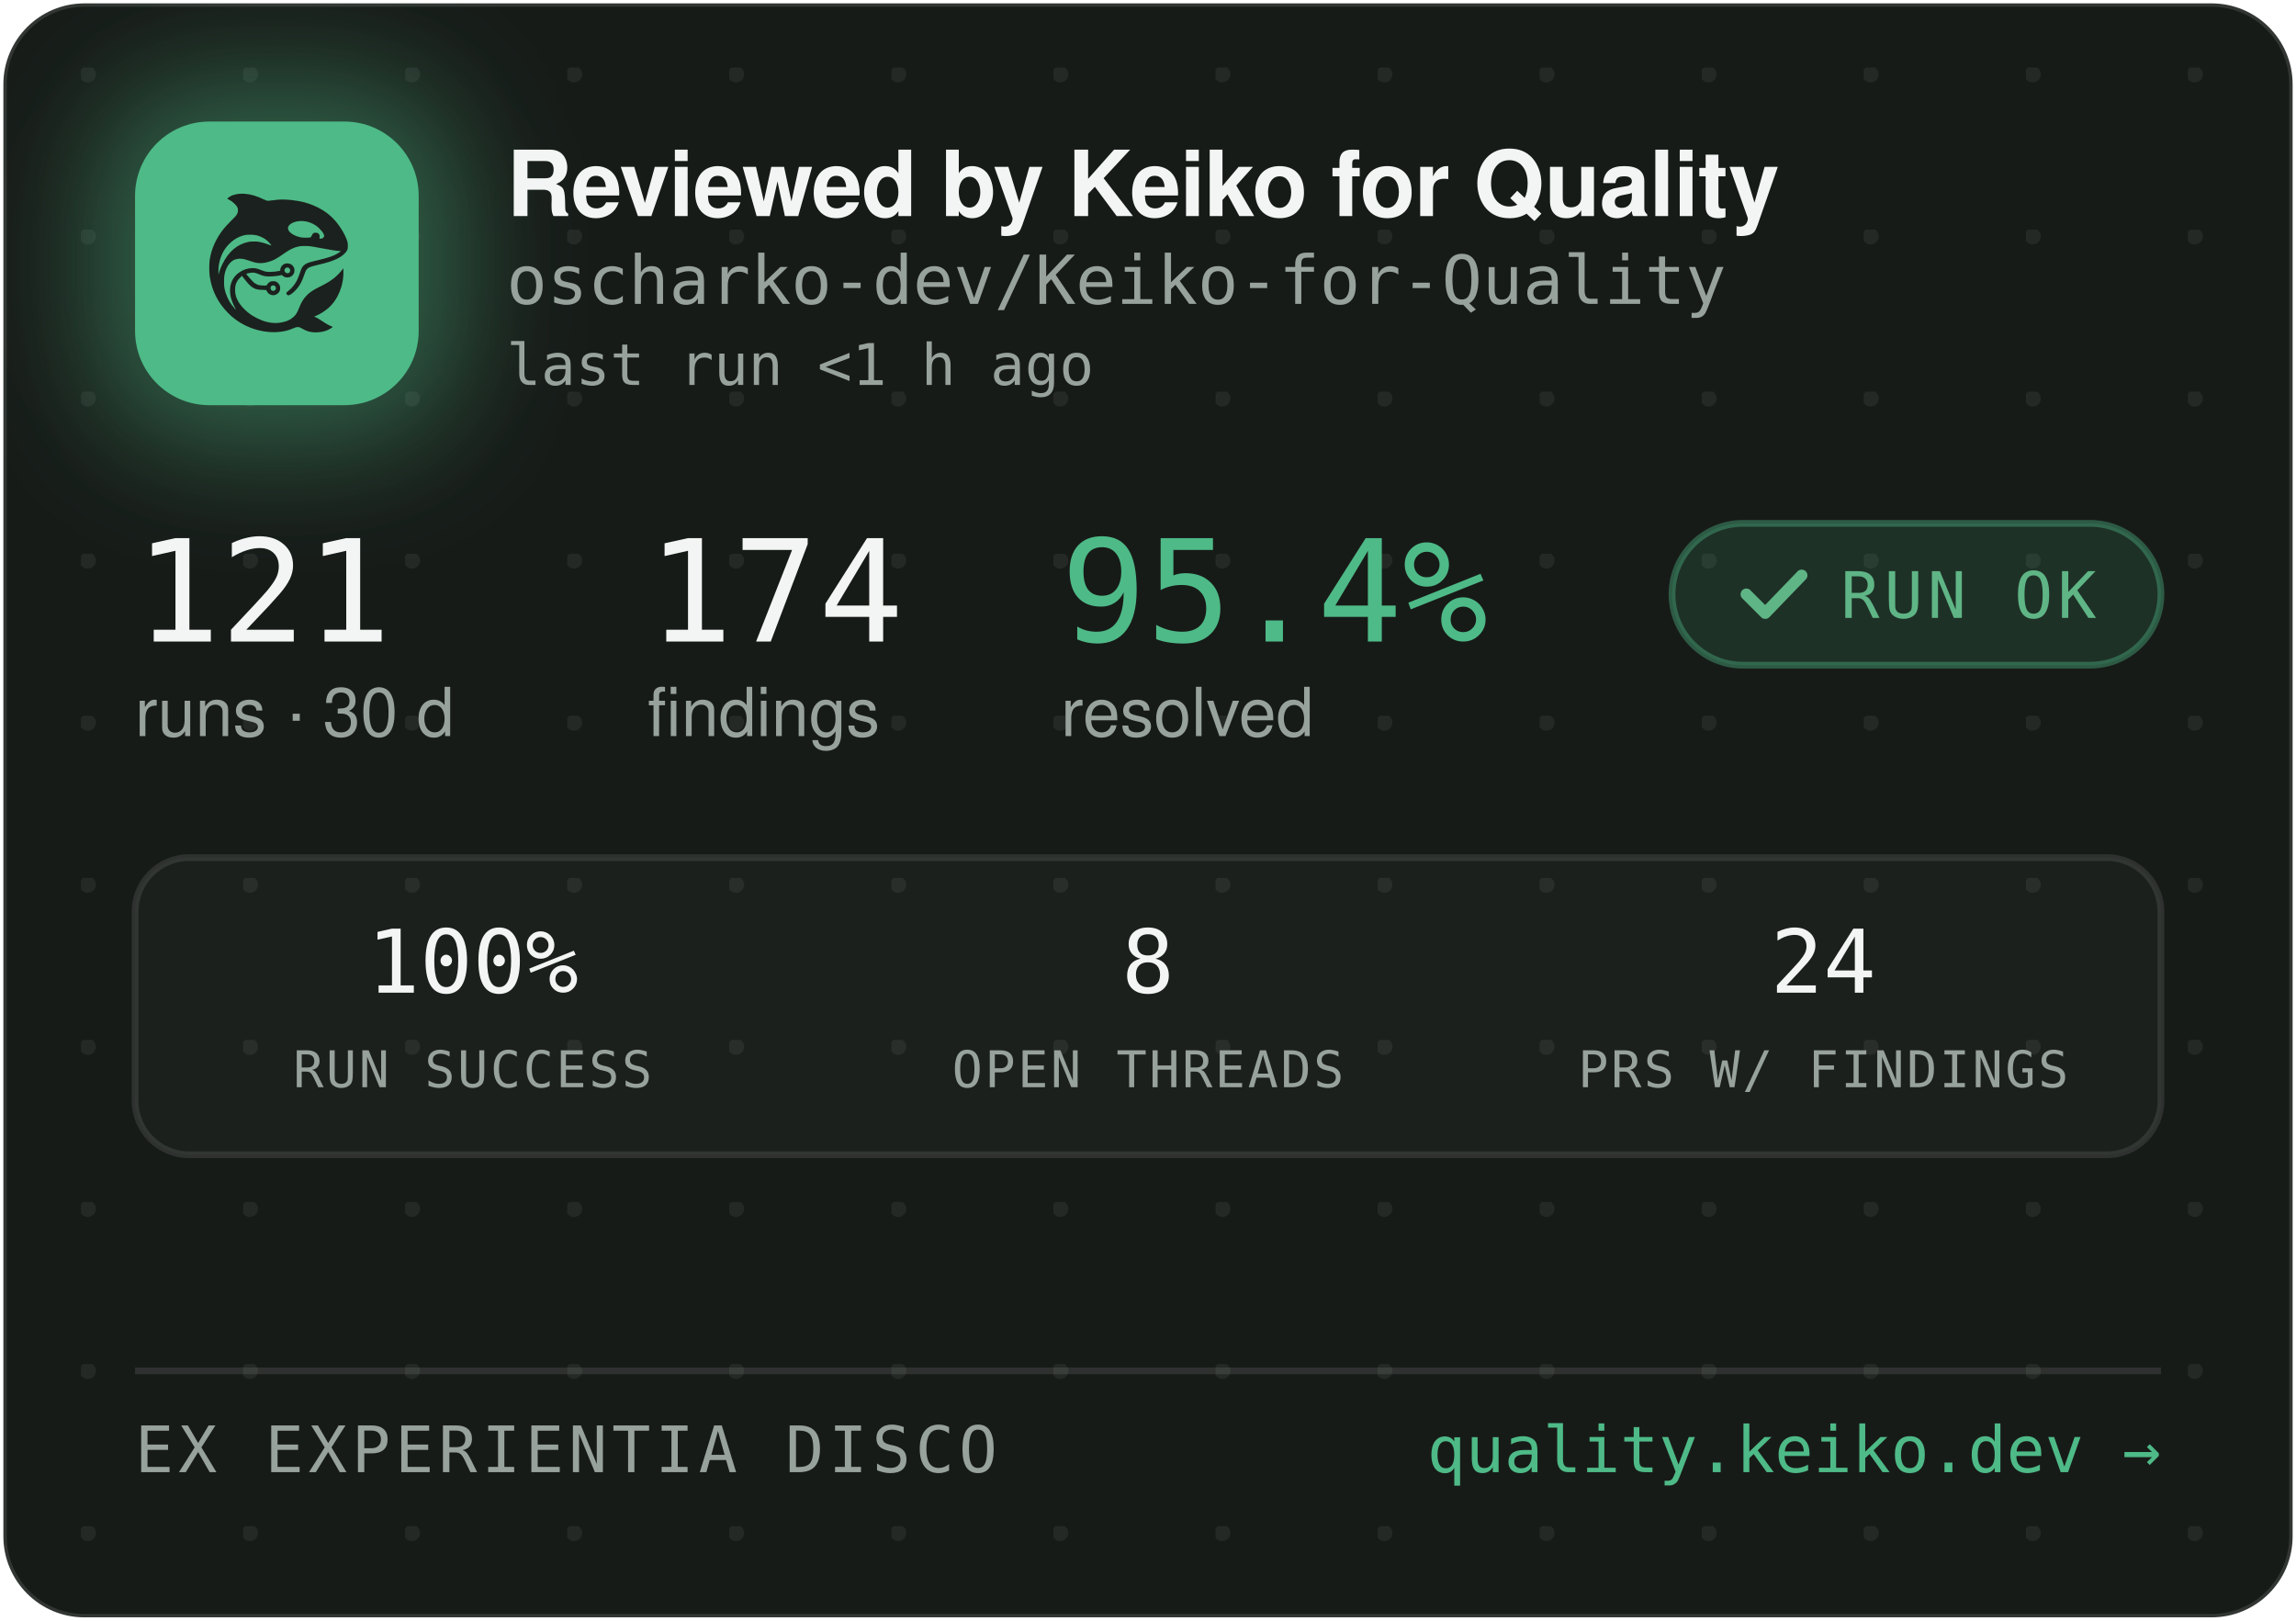
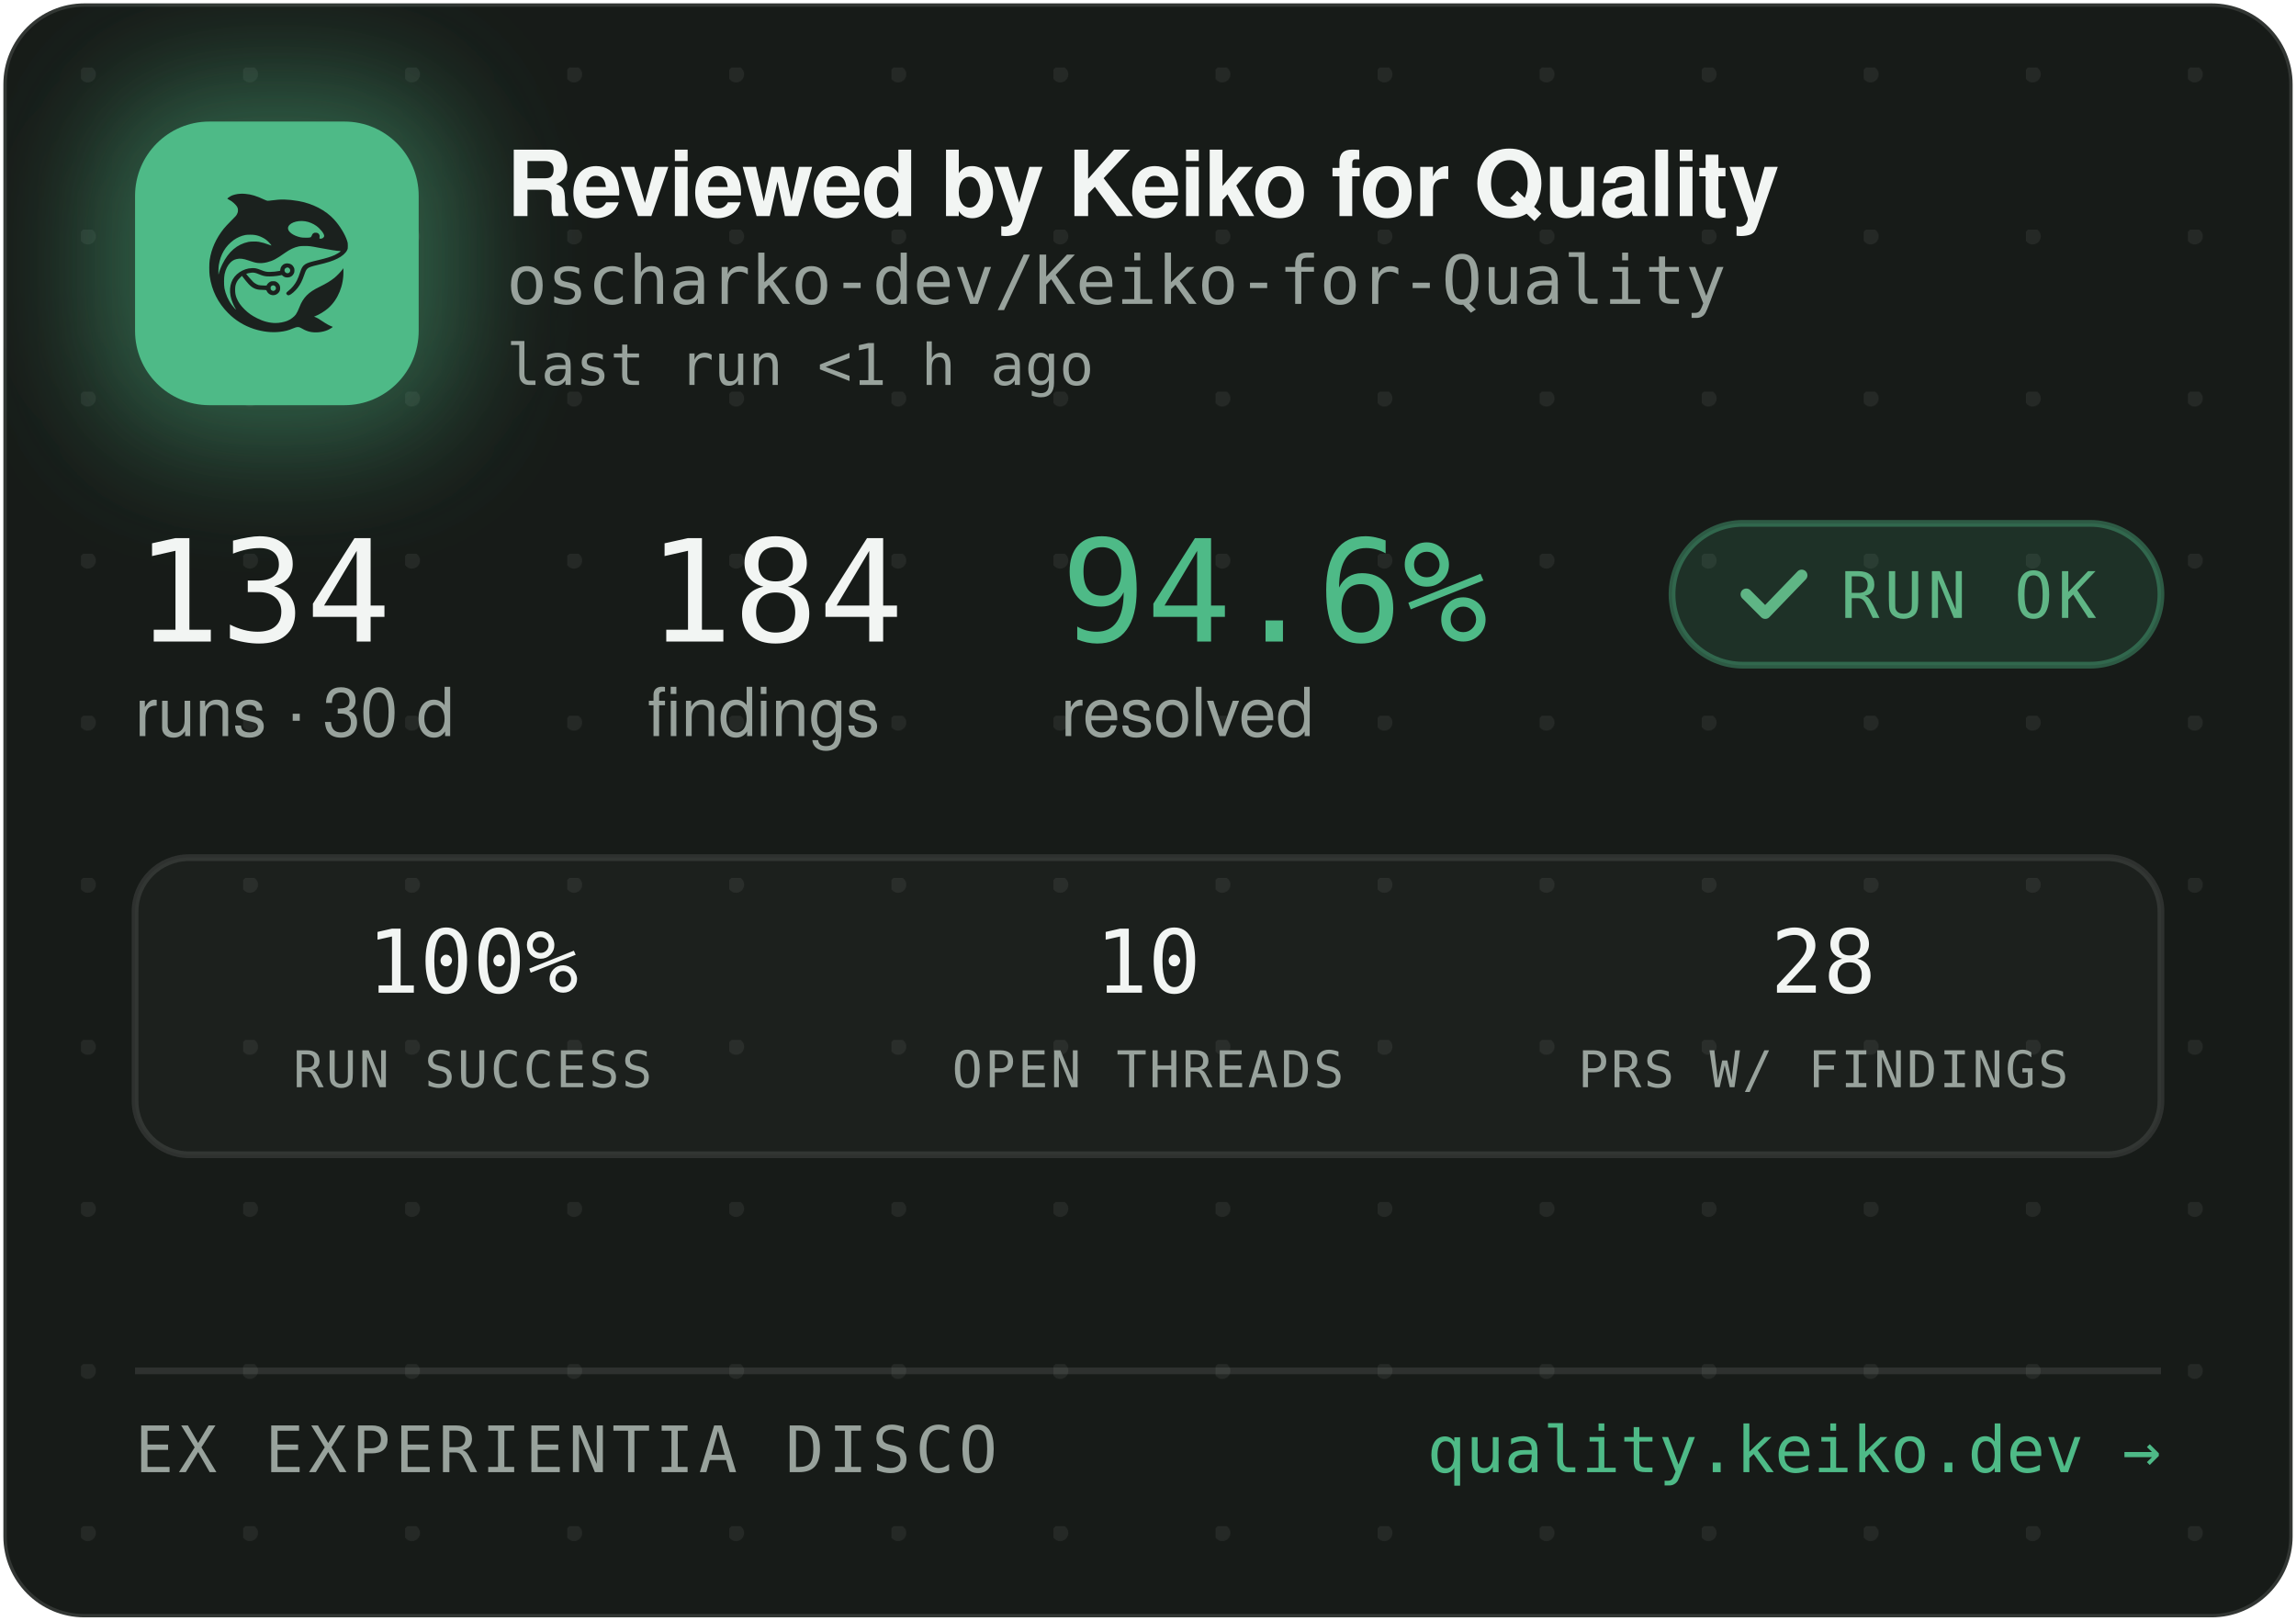
<svg xmlns="http://www.w3.org/2000/svg" width="340" height="240" viewBox="0 0 340 240" role="img" aria-label="Reviewed by Keiko for Quality — oscharko-dev/Keiko-for-Quality">
  <defs>
    <pattern id="dots" width="24" height="24" patternUnits="userSpaceOnUse" x="12" y="10">
      <circle cx="1" cy="1" r="1.2" fill="rgba(233,237,235,0.07)" />
    </pattern>
    <filter id="glow" x="-60%" y="-60%" width="220%" height="220%">
      <feGaussianBlur stdDeviation="9" />
    </filter>
    <clipPath id="card">
      <rect x="0.5" y="0.5" width="339" height="239" rx="12" />
    </clipPath>
  </defs>
  <rect x="0.5" y="0.5" width="339" height="239" rx="12" fill="#171B18" stroke="rgba(255,255,255,0.12)" />
  <rect x="0.5" y="0.5" width="339" height="239" rx="12" fill="url(#dots)" />
  <g clip-path="url(#card)">
    <rect x="14" y="12" width="54" height="54" rx="16" fill="rgba(78,186,135,0.45)" filter="url(#glow)" />
    <rect x="20" y="18" width="42" height="42" rx="11" fill="#4EBA87" />
    <g transform="translate(24,22) scale(0.03320312)">
      <g transform="translate(1024 0) scale(-1 1)">
        <g transform="translate(1024, 1024) scale(-0.1, -0.1)" fill="#1B211E" stroke="none">
          <path d="M3465 8223 c-144 -8 -314 -52 -408 -105 -69 -39 -146 -99 -146 -113 0 -5 30 -24 68 -42 146 -70 323 -229 377 -340 25 -49 29 -70 29 -138 -1 -72 -5 -88 -39 -160 -36 -75 -54 -95 -265 -305 -134 -132 -270 -279 -331 -355 -339 -425 -552 -896 -626 -1390 -25 -165 -25 -549 0 -720 92 -645 368 -1196 826 -1655 322 -324 710 -562 1145 -704 389 -126 793 -172 1155 -130 235 27 377 63 579 149 205 87 268 86 423 -7 102 -62 231 -115 335 -138 247 -56 562 -26 794 74 92 40 244 136 232 146 -4 3 -26 12 -48 19 -86 28 -246 116 -385 211 -162 112 -284 182 -357 207 l-48 17 40 15 c185 70 436 223 595 363 438 386 695 1014 678 1663 l-3 120 -50 -70 c-64 -90 -248 -280 -350 -362 -171 -136 -366 -255 -645 -391 -288 -140 -442 -243 -590 -391 -136 -137 -247 -316 -325 -526 -47 -127 -114 -262 -160 -326 -79 -107 -237 -224 -384 -283 -136 -55 -355 -96 -514 -96 -274 0 -548 71 -832 215 -242 123 -375 216 -553 389 -175 171 -287 332 -361 517 -44 114 -63 216 -63 359 0 152 17 233 74 350 35 70 59 102 136 179 l95 94 21 -29 c55 -75 219 -277 277 -338 171 -183 337 -256 582 -256 56 0 126 -3 155 -7 53 -6 54 -7 76 -57 30 -66 97 -128 172 -156 151 -57 318 11 395 160 33 62 34 193 3 261 -30 64 -88 125 -148 157 -44 23 -63 27 -141 27 -78 0 -97 -4 -140 -27 -58 -30 -131 -105 -141 -142 -6 -25 -8 -26 -93 -26 -47 0 -131 5 -186 10 -87 8 -111 15 -182 51 -45 22 -109 66 -143 96 -59 53 -326 361 -319 367 14 11 179 47 241 52 102 9 177 -7 318 -66 158 -66 243 -89 357 -99 157 -12 413 5 582 40 l93 19 44 -39 c59 -52 135 -75 228 -69 117 8 212 72 262 176 23 47 28 71 28 138 0 70 -4 89 -29 138 -55 110 -145 167 -270 174 -65 3 -91 0 -137 -18 -107 -40 -183 -140 -195 -257 l-6 -52 -51 -11 c-104 -23 -285 -41 -411 -42 -149 -1 -211 12 -402 88 -186 74 -256 88 -403 81 -193 -8 -377 -70 -546 -182 -342 -228 -485 -611 -399 -1064 30 -157 119 -388 209 -541 20 -35 35 -64 33 -66 -8 -8 -111 108 -190 214 -154 206 -278 489 -324 737 -28 154 -25 492 6 635 46 216 133 391 256 514 82 82 161 128 271 156 152 39 300 23 529 -57 217 -76 308 -101 410 -114 137 -17 284 -7 426 30 272 70 414 145 809 425 217 153 399 238 610 283 64 14 129 18 265 18 197 0 269 -9 615 -76 461 -89 843 -149 952 -149 41 0 41 0 23 -20 -28 -31 -169 -119 -254 -158 -167 -77 -388 -145 -716 -222 -399 -93 -508 -128 -608 -194 -102 -68 -160 -160 -217 -346 -35 -115 -102 -286 -149 -378 -85 -168 -227 -341 -377 -458 -105 -82 -115 -107 -69 -162 29 -34 65 -44 109 -29 86 29 261 181 371 322 126 162 201 309 295 581 61 176 90 232 145 283 62 57 163 93 470 165 439 104 640 169 863 278 206 100 368 240 434 375 32 67 33 71 33 198 -1 120 -3 138 -34 229 -98 294 -319 655 -573 936 -381 421 -968 723 -1618 834 -448 76 -767 83 -1169 25 -80 -12 -165 -19 -190 -17 -26 3 -90 26 -146 53 -343 162 -576 233 -842 255 -114 9 -141 10 -248 3z m2926 -1227 c164 -27 346 -102 485 -202 181 -129 354 -348 354 -448 0 -64 -75 -126 -154 -126 -60 0 -63 4 -52 70 8 50 7 65 -9 100 -29 64 -74 93 -151 98 -54 4 -70 1 -107 -21 -42 -25 -61 -52 -91 -129 -25 -64 -55 -73 -246 -73 -121 0 -187 5 -248 18 -318 70 -556 242 -556 402 0 218 388 374 775 311z m-2249 -611 c119 -21 208 -50 321 -106 114 -56 177 -100 266 -184 67 -63 157 -173 148 -181 -2 -3 -61 18 -130 45 -131 52 -298 100 -427 122 -113 20 -367 17 -470 -4 -502 -106 -885 -433 -1160 -992 -70 -142 -160 -379 -160 -424 0 -9 -5 -23 -11 -31 -13 -19 -5 316 10 410 80 482 295 846 661 1117 145 107 350 197 522 228 100 18 326 18 430 0z m1485 -1456 c95 -36 119 -159 42 -223 -78 -66 -209 -1 -209 104 0 60 33 100 99 121 36 10 36 10 68 -2z m-591 -822 c29 -26 37 -42 40 -77 6 -54 -9 -86 -55 -117 -41 -28 -70 -29 -119 -4 -44 22 -62 55 -62 112 0 51 13 75 53 99 50 31 101 26 143 -13z" />
        </g>
      </g>
    </g>
    <text x="75" y="32" font-family="-apple-system,'Segoe UI',Helvetica,Arial,sans-serif" font-size="13.5" font-weight="650" letter-spacing="-0.14" fill="#F2F5F3">Reviewed by Keiko for Quality</text>
    <text x="75" y="45" font-family="'JetBrains Mono',SFMono-Regular,Consolas,Menlo,monospace" font-size="10" fill="#98A29C">oscharko-dev/Keiko-for-Quality</text>
    <text x="75" y="57" font-family="'JetBrains Mono',SFMono-Regular,Consolas,Menlo,monospace" font-size="8.5" fill="#98A29C">last run &lt;1 h ago</text>
-     <text x="20" y="95" font-family="'JetBrains Mono',SFMono-Regular,Consolas,Menlo,monospace" font-size="21" fill="#F2F5F3">121</text>
+     <text x="20" y="95" font-family="'JetBrains Mono',SFMono-Regular,Consolas,Menlo,monospace" font-size="21" fill="#F2F5F3">134</text>
    <text x="20" y="109" font-family="-apple-system,'Segoe UI',Helvetica,Arial,sans-serif" font-size="10" fill="#98A29C">runs · 30 d</text>
-     <text x="95.9" y="95" font-family="'JetBrains Mono',SFMono-Regular,Consolas,Menlo,monospace" font-size="21" fill="#F2F5F3">174</text>
+     <text x="95.9" y="95" font-family="'JetBrains Mono',SFMono-Regular,Consolas,Menlo,monospace" font-size="21" fill="#F2F5F3">184</text>
    <text x="95.9" y="109" font-family="-apple-system,'Segoe UI',Helvetica,Arial,sans-serif" font-size="10" fill="#98A29C">findings</text>
-     <text x="157.1" y="95" font-family="'JetBrains Mono',SFMono-Regular,Consolas,Menlo,monospace" font-size="21" fill="#4EBA87">95.4%</text>
+     <text x="157.1" y="95" font-family="'JetBrains Mono',SFMono-Regular,Consolas,Menlo,monospace" font-size="21" fill="#4EBA87">94.6%</text>
    <text x="157.1" y="109" font-family="-apple-system,'Segoe UI',Helvetica,Arial,sans-serif" font-size="10" fill="#98A29C">resolved</text>
    <rect x="247.6" y="77.5" width="72.4" height="21" rx="10.5" fill="rgba(78,186,135,0.14)" stroke="rgba(78,186,135,0.4)" />
    <path d="M258.6 88 l2.8 2.8 l5.4 -5.6" fill="none" stroke="#5FB585" stroke-width="1.7" stroke-linecap="round" stroke-linejoin="round" />
    <text x="272.6" y="91.5" font-family="'JetBrains Mono',SFMono-Regular,Consolas,Menlo,monospace" font-size="9.5" letter-spacing="0.7" fill="#5FB585">RUN OK</text>
    <rect x="20" y="127" width="300" height="44" rx="8" fill="rgba(255,255,255,0.025)" stroke="rgba(255,255,255,0.1)" />
    <text x="70" y="147" text-anchor="middle" font-family="'JetBrains Mono',SFMono-Regular,Consolas,Menlo,monospace" font-size="13" fill="#F2F5F3">100%</text>
    <text x="70" y="161" text-anchor="middle" font-family="'JetBrains Mono',SFMono-Regular,Consolas,Menlo,monospace" font-size="7.5" letter-spacing="0.35" fill="#98A29C">RUN SUCCESS</text>
-     <text x="170" y="147" text-anchor="middle" font-family="'JetBrains Mono',SFMono-Regular,Consolas,Menlo,monospace" font-size="13" fill="#F2F5F3">8</text>
+     <text x="170" y="147" text-anchor="middle" font-family="'JetBrains Mono',SFMono-Regular,Consolas,Menlo,monospace" font-size="13" fill="#F2F5F3">10</text>
    <text x="170" y="161" text-anchor="middle" font-family="'JetBrains Mono',SFMono-Regular,Consolas,Menlo,monospace" font-size="7.5" letter-spacing="0.35" fill="#98A29C">OPEN THREADS</text>
-     <text x="270" y="147" text-anchor="middle" font-family="'JetBrains Mono',SFMono-Regular,Consolas,Menlo,monospace" font-size="13" fill="#F2F5F3">24</text>
+     <text x="270" y="147" text-anchor="middle" font-family="'JetBrains Mono',SFMono-Regular,Consolas,Menlo,monospace" font-size="13" fill="#F2F5F3">28</text>
    <text x="270" y="161" text-anchor="middle" font-family="'JetBrains Mono',SFMono-Regular,Consolas,Menlo,monospace" font-size="7.5" letter-spacing="0.35" fill="#98A29C">PRS W/ FINDINGS</text>
    <line x1="20" y1="203" x2="320" y2="203" stroke="rgba(255,255,255,0.1)" />
    <text x="20" y="218" font-family="'JetBrains Mono',SFMono-Regular,Consolas,Menlo,monospace" font-size="9.5" letter-spacing="0.7" fill="#98A29C">EX EXPERIENTIA DISCO</text>
    <text x="320" y="218" text-anchor="end" font-family="'JetBrains Mono',SFMono-Regular,Consolas,Menlo,monospace" font-size="9.5" fill="#4EBA87">quality.keiko.dev →</text>
  </g>
</svg>
